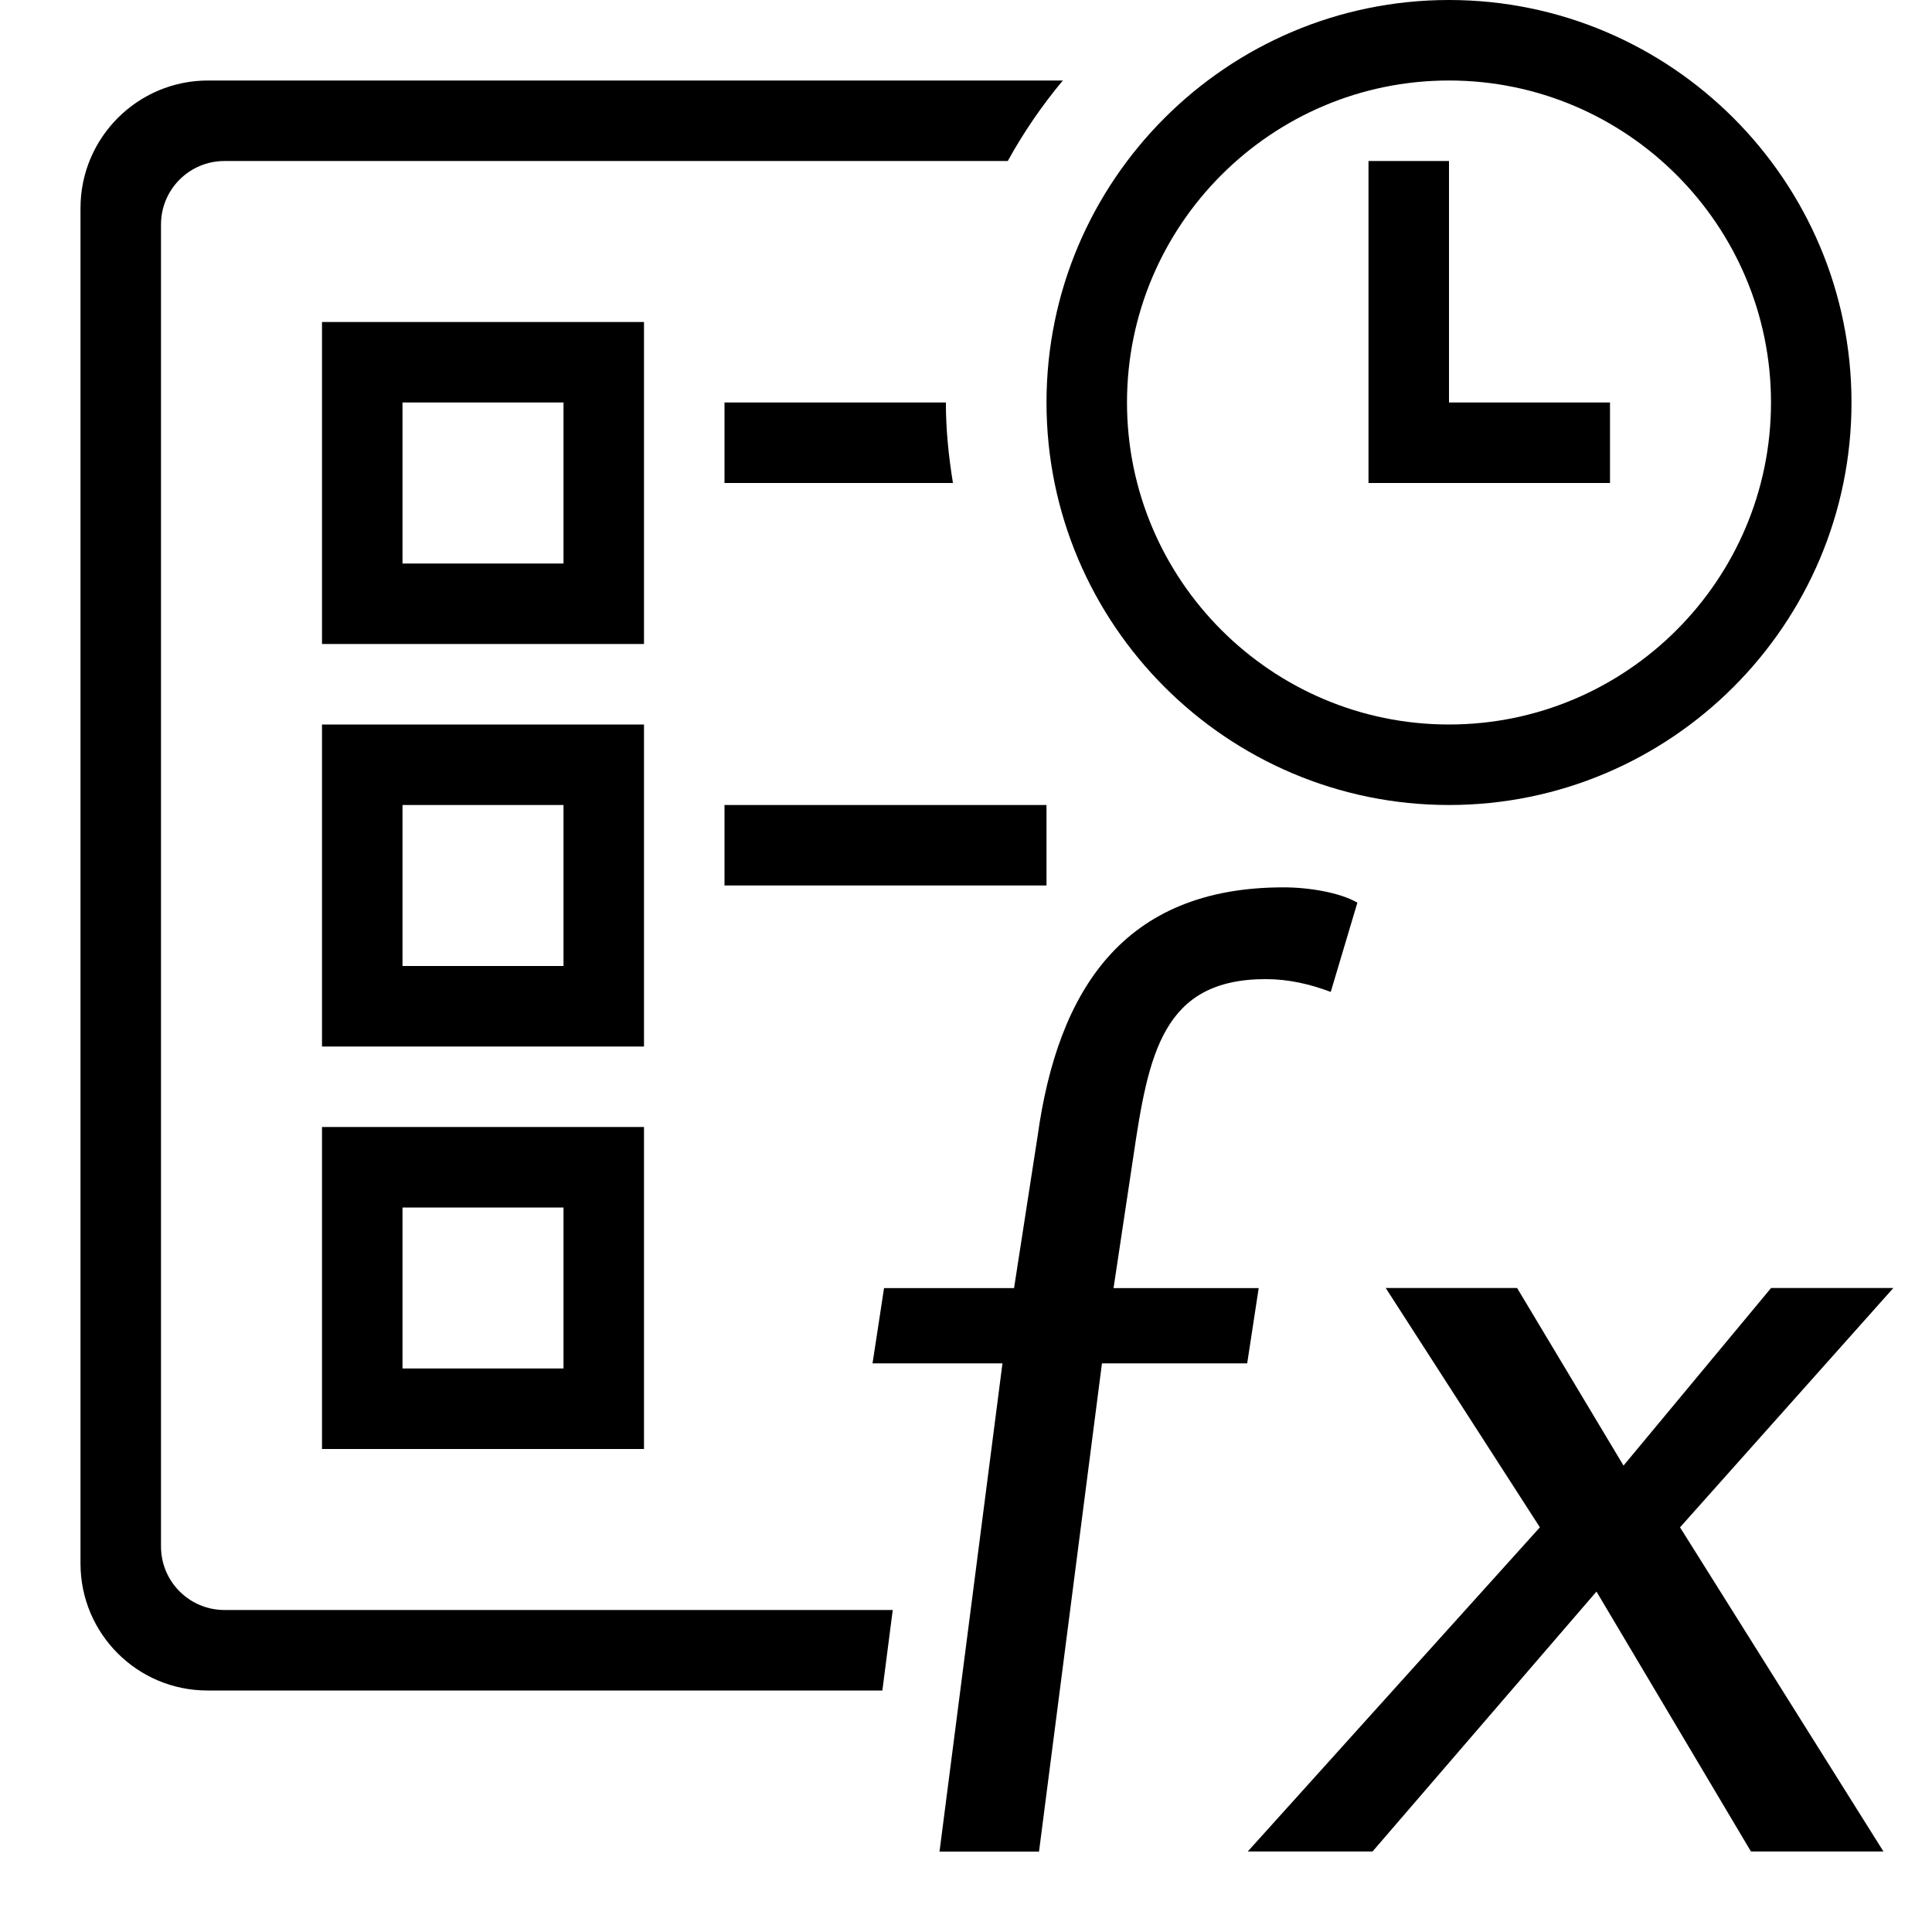
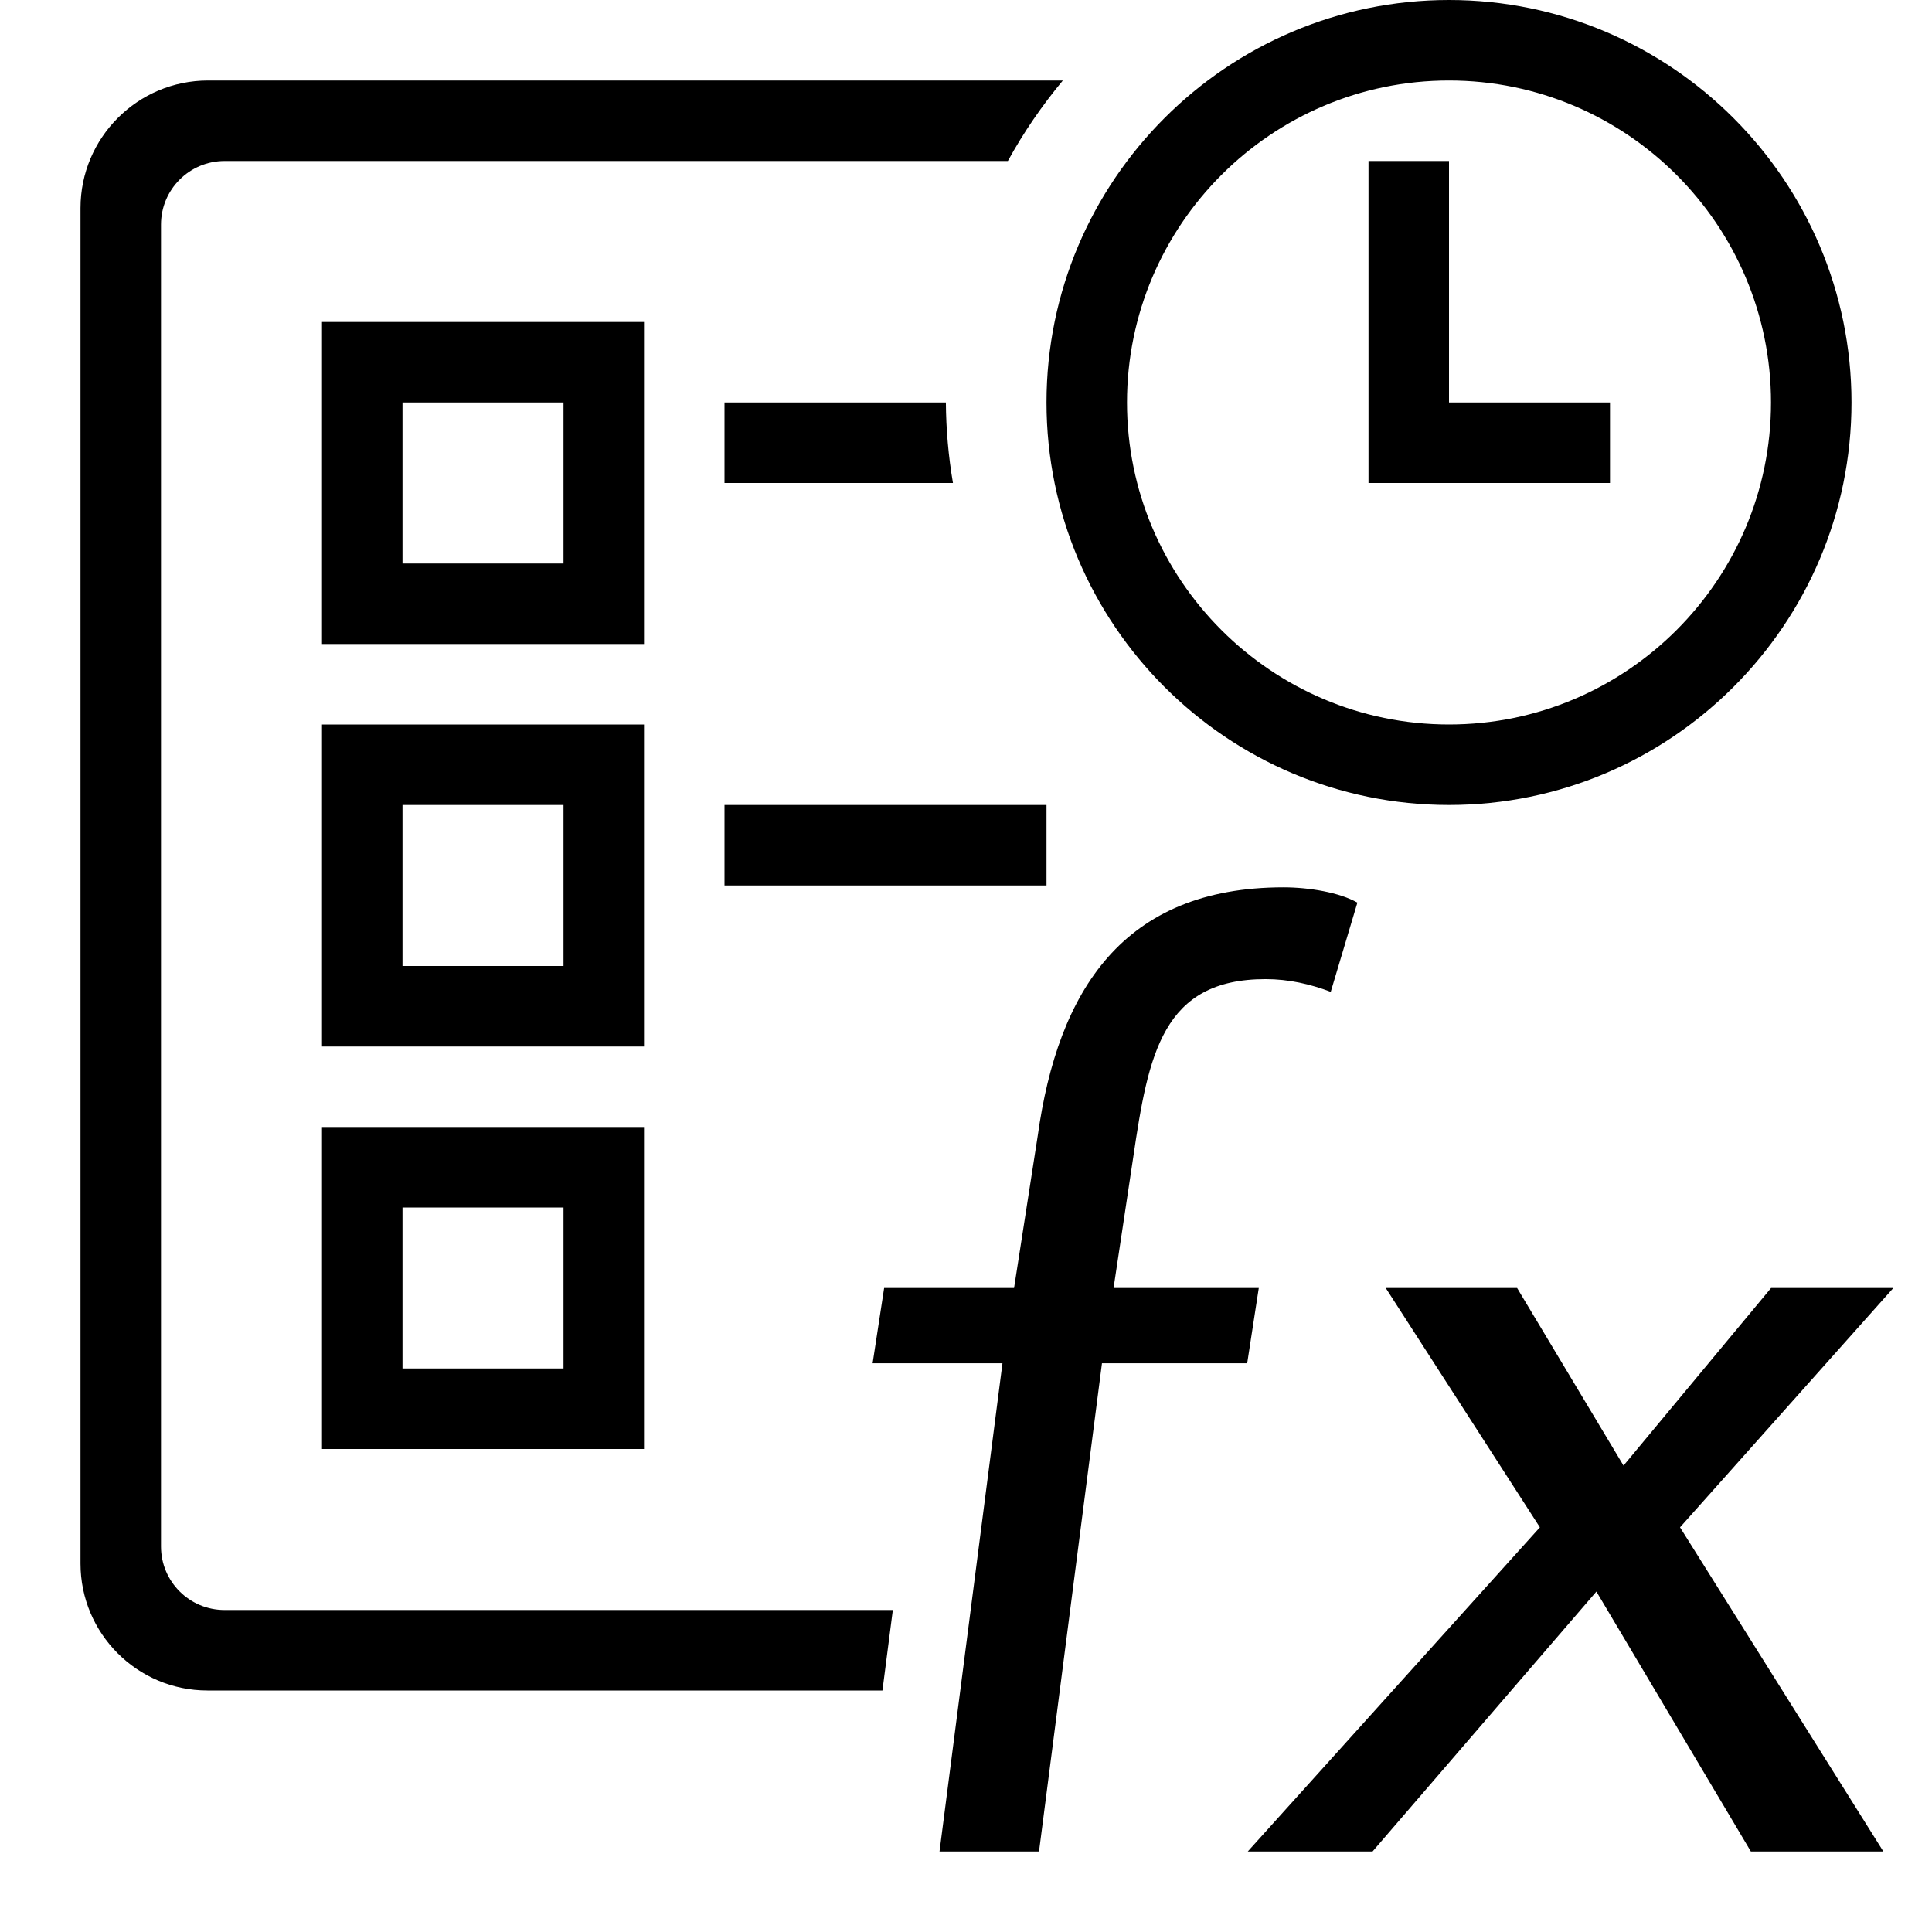
- <svg xmlns="http://www.w3.org/2000/svg" id="icons" viewBox="0 0 24 24">
-   <defs>
-     <style>.cls-1{fill:none;}.cls-1,.cls-2{stroke-width:0px;}</style>
-   </defs>
-   <path class="cls-2" d="M9,10h4v1h-4v-1ZM8,8h-4v-4h4v4ZM7,5h-2v2h2v-2ZM8,13h-4v-4h4v4ZM7,10h-2v2h2v-2ZM4,14h4v4h-4v-4ZM5,17h2v-2h-2v2ZM13,5c0-2.757,2.243-5,5-5s5,2.243,5,5-2.243,5-5,5-5-2.243-5-5ZM14,5c0,2.205,1.795,4,4,4s4-1.795,4-4-1.795-4-4-4-4,1.795-4,4ZM20,5h-2v-3h-1v4h3v-1ZM9,5v1h2.838c-.053-.326-.088-.659-.088-1h-2.75ZM13.833,16l.244-1.621c.189-1.283.363-2.216,1.646-2.216.286,0,.554.063.808.159l.331-1.109c-.219-.126-.601-.19-.918-.19-1.993,0-2.803,1.282-3.054,3.087l-.293,1.891h-1.615l-.143.935h1.614l-.782,6.065h1.236l.782-6.065h1.804l.143-.935h-1.804ZM23.519,16h-1.518l-1.833,2.206-1.322-2.206h-1.632l1.915,2.973-3.629,4.027h1.55l2.782-3.229,1.919,3.229h1.646l-2.527-4.027,2.65-2.973ZM2,19.211V2.789c0-.436.353-.789.789-.789h9.73c.196-.356.425-.69.684-1H2.585c-.875,0-1.585.71-1.585,1.585v16.838c0,.871.706,1.577,1.577,1.577h8.384l.129-1H2.789c-.436,0-.789-.353-.789-.789Z" />
-   <rect class="cls-1" width="24" height="24" />
+ <svg xmlns="http://www.w3.org/2000/svg" viewBox="0 0 24 24">
+   <path d="M9 10h4v1H9v-1zM8 8H4V4h4v4zM7 5H5v2h2V5zm1 8H4V9h4v4zm-1-3H5v2h2v-2zm-3 4h4v4H4v-4zm1 3h2v-2H5v2zm8-12c0-2.757 2.243-5 5-5s5 2.243 5 5-2.243 5-5 5-5-2.243-5-5zm1 0c0 2.205 1.795 4 4 4s4-1.795 4-4-1.795-4-4-4-4 1.795-4 4zm6 0h-2V2h-1v4h3V5zM9 5v1h2.838a6.237 6.237 0 0 1-.088-1H9zm4.833 11l.244-1.621c.189-1.283.362-2.216 1.645-2.216.286 0 .555.062.809.158l.331-1.108c-.22-.126-.6-.19-.918-.19-1.993 0-2.802 1.282-3.053 3.086L12.597 16h-1.614l-.143.935h1.613L11.671 23h1.236l.782-6.065h1.804l.144-.935h-1.804zm9.686 0h-1.518l-1.833 2.206L18.846 16h-1.632l1.915 2.973L15.5 23h1.55l2.781-3.229L21.75 23h1.646l-2.526-4.027L23.52 16zM2 19.211V2.79A.79.79 0 0 1 2.79 2h9.73c.195-.356.425-.69.683-1H2.585C1.71 1 1 1.71 1 2.585v16.838C1 20.293 1.706 21 2.577 21h8.385l.129-1H2.789A.789.789 0 0 1 2 19.211z" stroke-width="0" />
+   <path stroke-width="0" fill="none" d="M0 0h24v24H0z" />
</svg>
